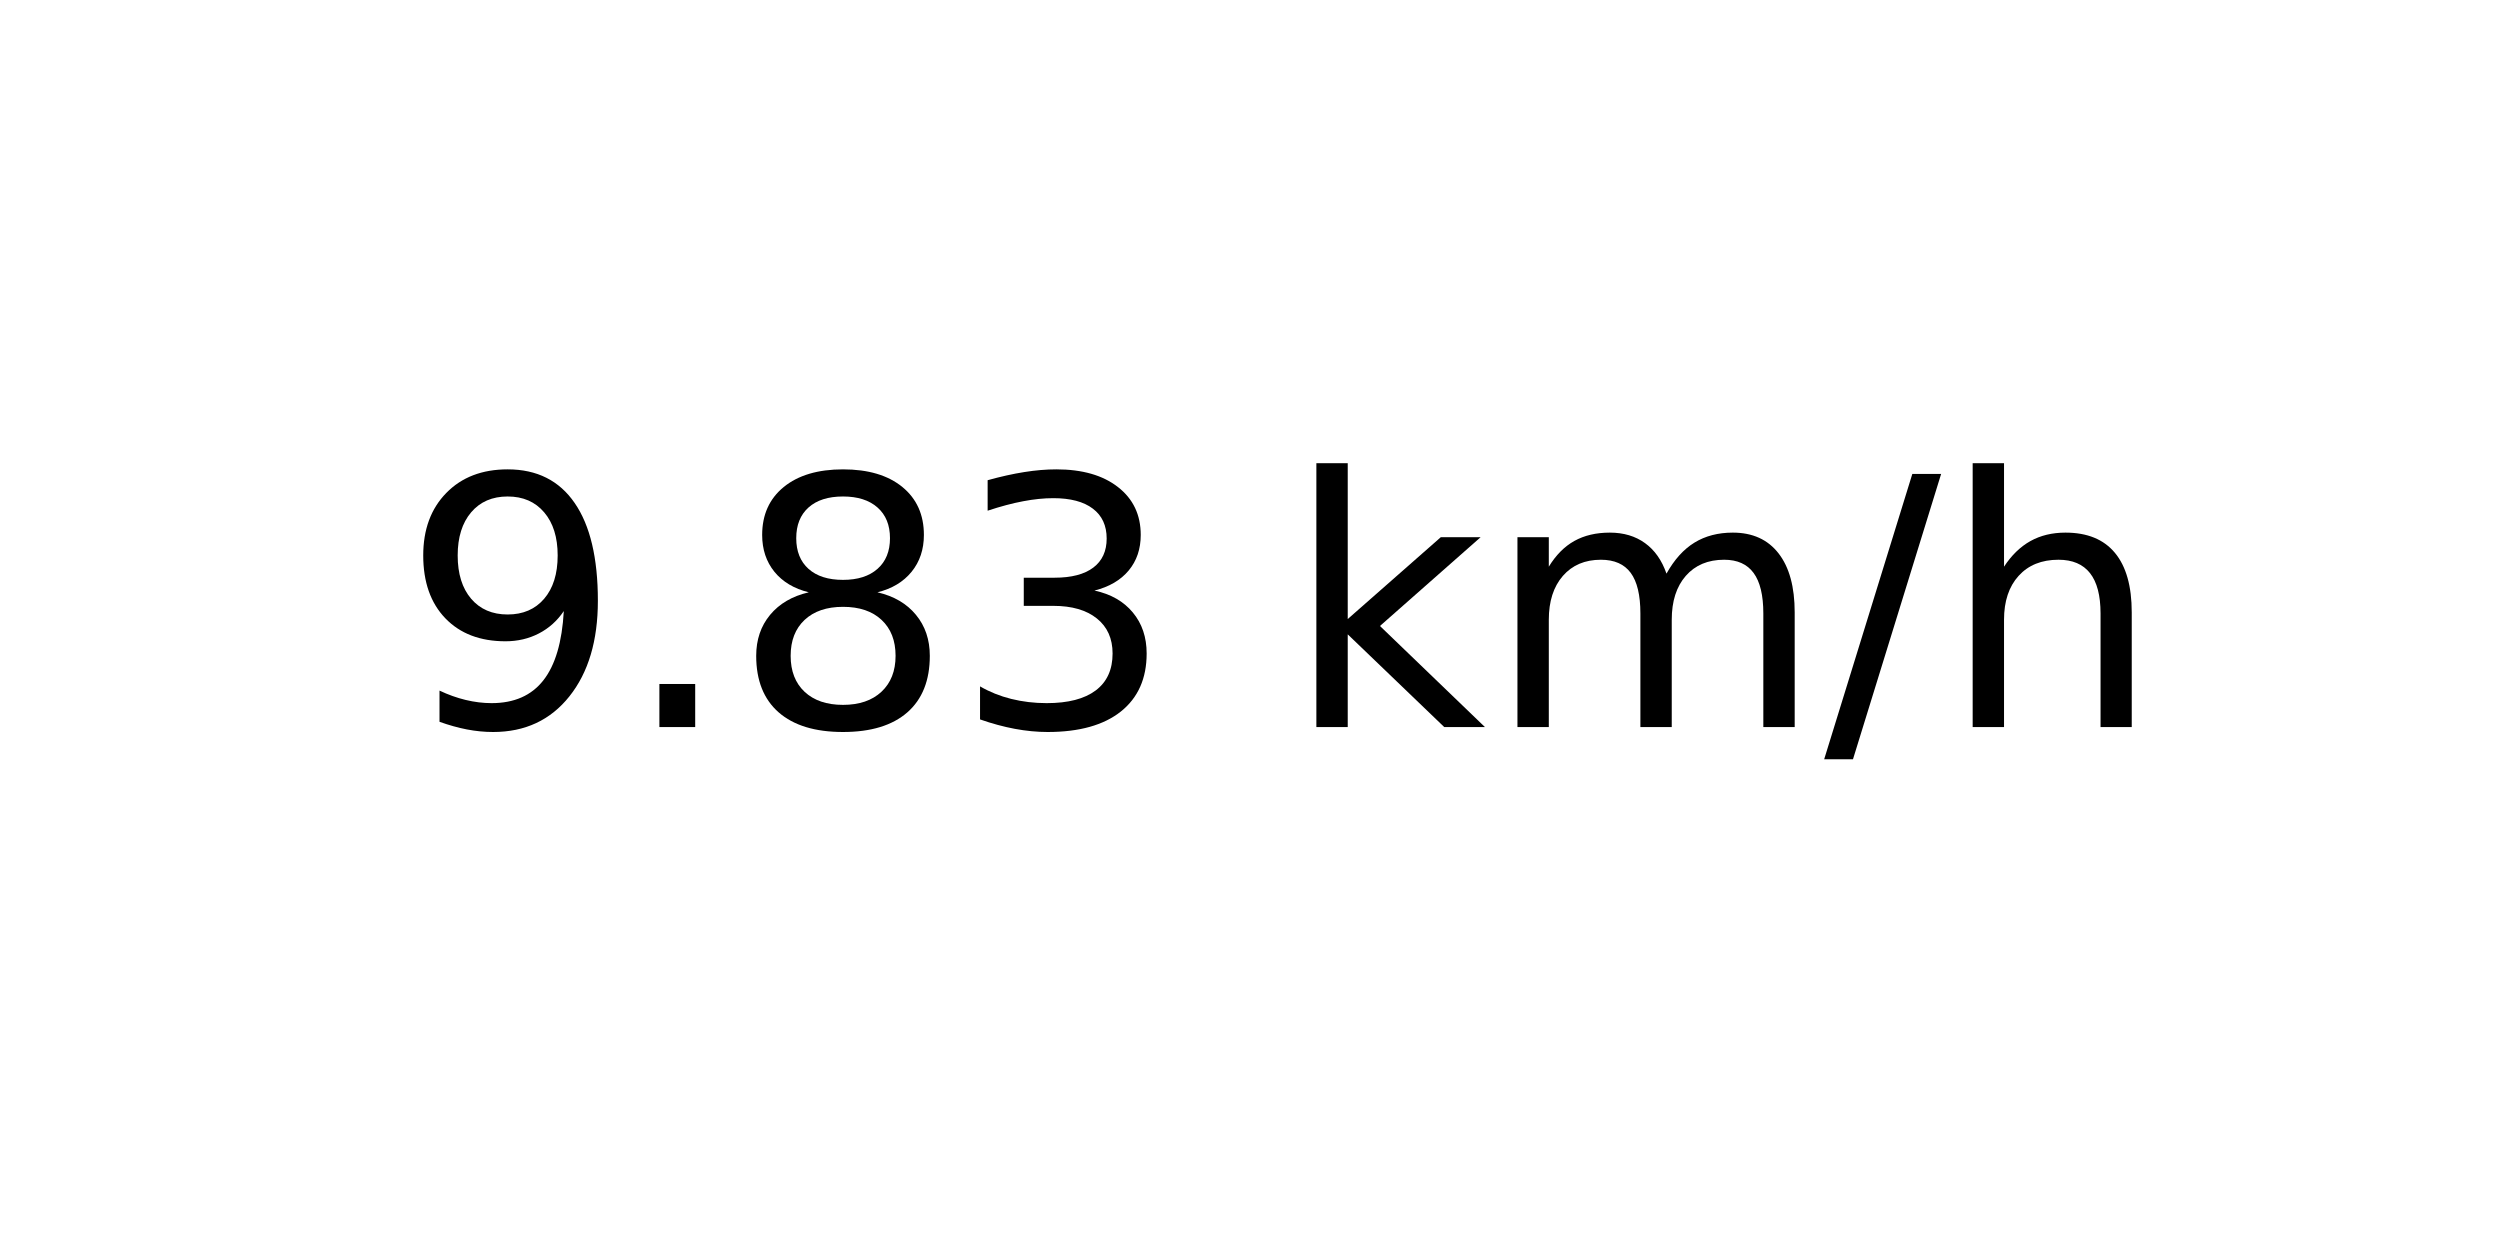
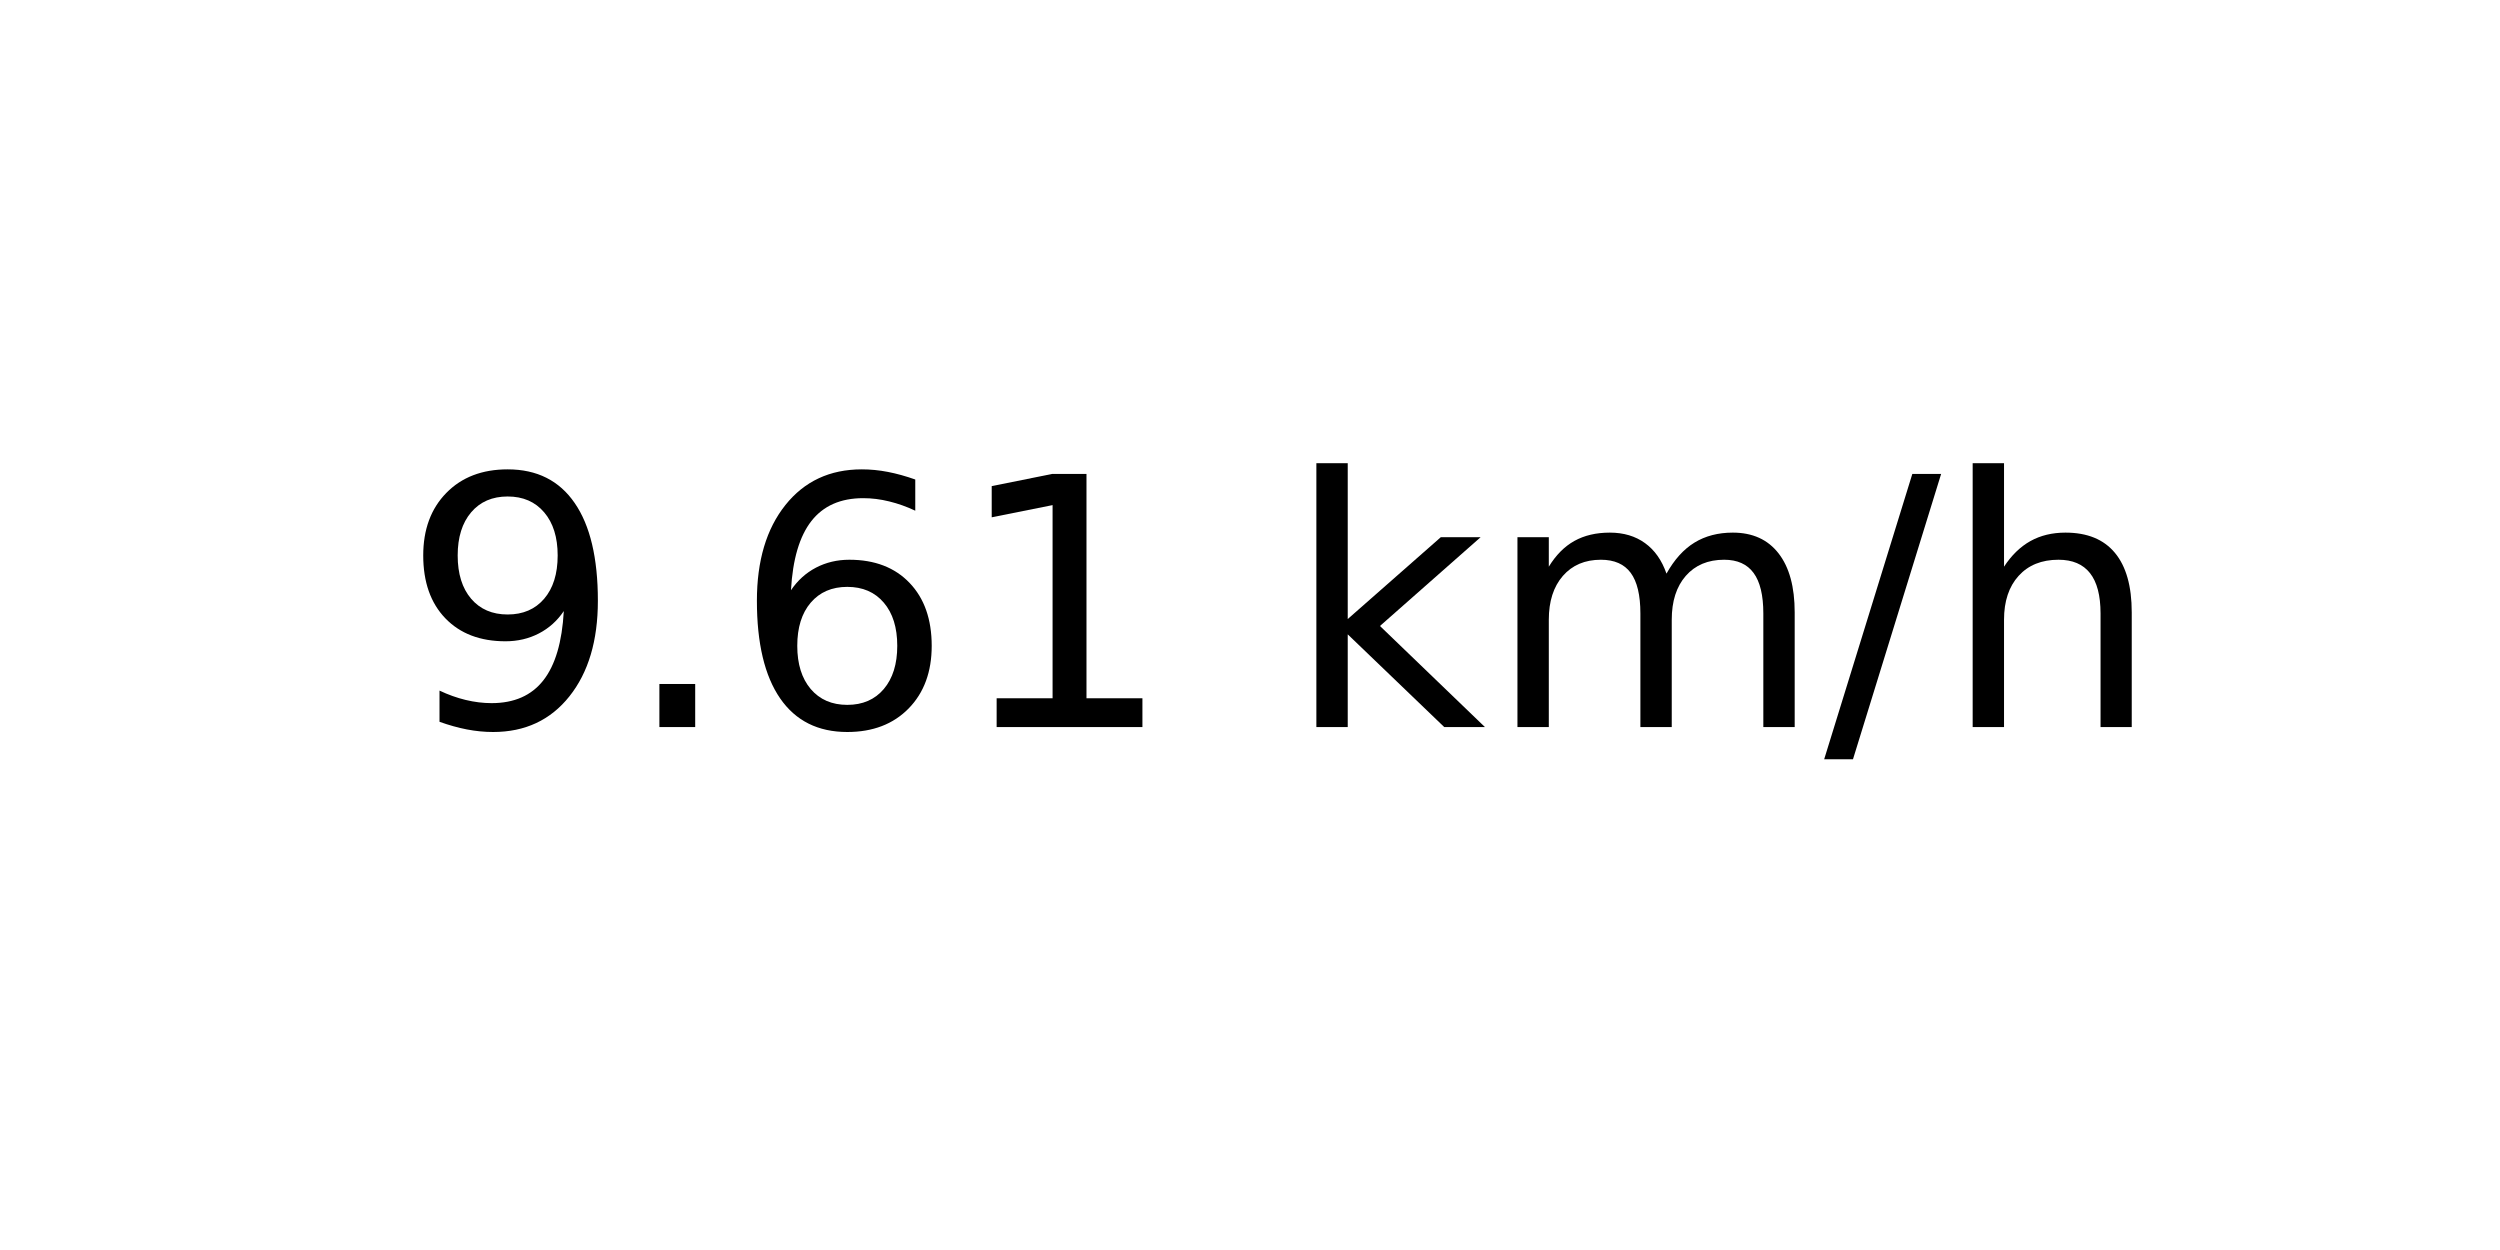
<svg xmlns="http://www.w3.org/2000/svg" xmlns:xlink="http://www.w3.org/1999/xlink" width="72pt" height="36pt" viewBox="0 0 72 36" version="1.1">
  <defs>
    <style type="text/css">*{stroke-linejoin: round; stroke-linecap: butt}</style>
  </defs>
  <g id="figure_1">
    <g id="axes_1">
      <g id="text_1">
        <g transform="translate(11.55937 20.93937) scale(0.1 -0.1)">
          <defs>
            <path id="DejaVuSans-39" d="M 703 97  L 703 672  Q 941 559 1184 500  Q 1428 441 1663 441  Q 2288 441 2617 861  Q 2947 1281 2994 2138  Q 2813 1869 2534 1725  Q 2256 1581 1919 1581  Q 1219 1581 811 2004  Q 403 2428 403 3163  Q 403 3881 828 4315  Q 1253 4750 1959 4750  Q 2769 4750 3195 4129  Q 3622 3509 3622 2328  Q 3622 1225 3098 567  Q 2575 -91 1691 -91  Q 1453 -91 1209 -44  Q 966 3 703 97  z M 1959 2075  Q 2384 2075 2632 2365  Q 2881 2656 2881 3163  Q 2881 3666 2632 3958  Q 2384 4250 1959 4250  Q 1534 4250 1286 3958  Q 1038 3666 1038 3163  Q 1038 2656 1286 2365  Q 1534 2075 1959 2075  z " transform="scale(0.015625)" />
            <path id="DejaVuSans-2e" d="M 684 794  L 1344 794  L 1344 0  L 684 0  L 684 794  z " transform="scale(0.015625)" />
-             <path id="DejaVuSans-38" d="M 2034 2216  Q 1584 2216 1326 1975  Q 1069 1734 1069 1313  Q 1069 891 1326 650  Q 1584 409 2034 409  Q 2484 409 2743 651  Q 3003 894 3003 1313  Q 3003 1734 2745 1975  Q 2488 2216 2034 2216  z M 1403 2484  Q 997 2584 770 2862  Q 544 3141 544 3541  Q 544 4100 942 4425  Q 1341 4750 2034 4750  Q 2731 4750 3128 4425  Q 3525 4100 3525 3541  Q 3525 3141 3298 2862  Q 3072 2584 2669 2484  Q 3125 2378 3379 2068  Q 3634 1759 3634 1313  Q 3634 634 3220 271  Q 2806 -91 2034 -91  Q 1263 -91 848 271  Q 434 634 434 1313  Q 434 1759 690 2068  Q 947 2378 1403 2484  z M 1172 3481  Q 1172 3119 1398 2916  Q 1625 2713 2034 2713  Q 2441 2713 2670 2916  Q 2900 3119 2900 3481  Q 2900 3844 2670 4047  Q 2441 4250 2034 4250  Q 1625 4250 1398 4047  Q 1172 3844 1172 3481  z " transform="scale(0.015625)" />
-             <path id="DejaVuSans-33" d="M 2597 2516  Q 3050 2419 3304 2112  Q 3559 1806 3559 1356  Q 3559 666 3084 287  Q 2609 -91 1734 -91  Q 1441 -91 1130 -33  Q 819 25 488 141  L 488 750  Q 750 597 1062 519  Q 1375 441 1716 441  Q 2309 441 2620 675  Q 2931 909 2931 1356  Q 2931 1769 2642 2001  Q 2353 2234 1838 2234  L 1294 2234  L 1294 2753  L 1863 2753  Q 2328 2753 2575 2939  Q 2822 3125 2822 3475  Q 2822 3834 2567 4026  Q 2313 4219 1838 4219  Q 1578 4219 1281 4162  Q 984 4106 628 3988  L 628 4550  Q 988 4650 1302 4700  Q 1616 4750 1894 4750  Q 2613 4750 3031 4423  Q 3450 4097 3450 3541  Q 3450 3153 3228 2886  Q 3006 2619 2597 2516  z " transform="scale(0.015625)" />
+             <path id="DejaVuSans-36" d="M 2113 2584  Q 1688 2584 1439 2293  Q 1191 2003 1191 1497  Q 1191 994 1439 701  Q 1688 409 2113 409  Q 2538 409 2786 701  Q 3034 994 3034 1497  Q 3034 2003 2786 2293  Q 2538 2584 2113 2584  z M 3366 4563  L 3366 3988  Q 3128 4100 2886 4159  Q 2644 4219 2406 4219  Q 1781 4219 1451 3797  Q 1122 3375 1075 2522  Q 1259 2794 1537 2939  Q 1816 3084 2150 3084  Q 2853 3084 3261 2657  Q 3669 2231 3669 1497  Q 3669 778 3244 343  Q 2819 -91 2113 -91  Q 1303 -91 875 529  Q 447 1150 447 2328  Q 447 3434 972 4092  Q 1497 4750 2381 4750  Q 2619 4750 2861 4703  Q 3103 4656 3366 4563  z " transform="scale(0.015625)" />
+             <path id="DejaVuSans-31" d="M 794 531  L 1825 531  L 1825 4091  L 703 3866  L 703 4441  L 1819 4666  L 2450 4666  L 2450 531  L 3481 531  L 3481 0  L 794 0  L 794 531  z " transform="scale(0.015625)" />
            <path id="DejaVuSans-20" transform="scale(0.015625)" />
            <path id="DejaVuSans-6b" d="M 581 4863  L 1159 4863  L 1159 1991  L 2875 3500  L 3609 3500  L 1753 1863  L 3688 0  L 2938 0  L 1159 1709  L 1159 0  L 581 0  L 581 4863  z " transform="scale(0.015625)" />
            <path id="DejaVuSans-6d" d="M 3328 2828  Q 3544 3216 3844 3400  Q 4144 3584 4550 3584  Q 5097 3584 5394 3201  Q 5691 2819 5691 2113  L 5691 0  L 5113 0  L 5113 2094  Q 5113 2597 4934 2840  Q 4756 3084 4391 3084  Q 3944 3084 3684 2787  Q 3425 2491 3425 1978  L 3425 0  L 2847 0  L 2847 2094  Q 2847 2600 2669 2842  Q 2491 3084 2119 3084  Q 1678 3084 1418 2786  Q 1159 2488 1159 1978  L 1159 0  L 581 0  L 581 3500  L 1159 3500  L 1159 2956  Q 1356 3278 1631 3431  Q 1906 3584 2284 3584  Q 2666 3584 2933 3390  Q 3200 3197 3328 2828  z " transform="scale(0.015625)" />
            <path id="DejaVuSans-2f" d="M 1625 4666  L 2156 4666  L 531 -594  L 0 -594  L 1625 4666  z " transform="scale(0.015625)" />
            <path id="DejaVuSans-68" d="M 3513 2113  L 3513 0  L 2938 0  L 2938 2094  Q 2938 2591 2744 2837  Q 2550 3084 2163 3084  Q 1697 3084 1428 2787  Q 1159 2491 1159 1978  L 1159 0  L 581 0  L 581 4863  L 1159 4863  L 1159 2956  Q 1366 3272 1645 3428  Q 1925 3584 2291 3584  Q 2894 3584 3203 3211  Q 3513 2838 3513 2113  z " transform="scale(0.015625)" />
          </defs>
          <use xlink:href="#DejaVuSans-39" />
          <use xlink:href="#DejaVuSans-2e" x="63.623" />
-           <use xlink:href="#DejaVuSans-38" x="95.41" />
-           <use xlink:href="#DejaVuSans-33" x="159.033" />
+           <use xlink:href="#DejaVuSans-36" x="95.41" />
+           <use xlink:href="#DejaVuSans-31" x="159.033" />
          <use xlink:href="#DejaVuSans-20" x="222.656" />
          <use xlink:href="#DejaVuSans-6b" x="254.443" />
          <use xlink:href="#DejaVuSans-6d" x="312.354" />
          <use xlink:href="#DejaVuSans-2f" x="409.766" />
          <use xlink:href="#DejaVuSans-68" x="443.457" />
        </g>
      </g>
    </g>
  </g>
</svg>
